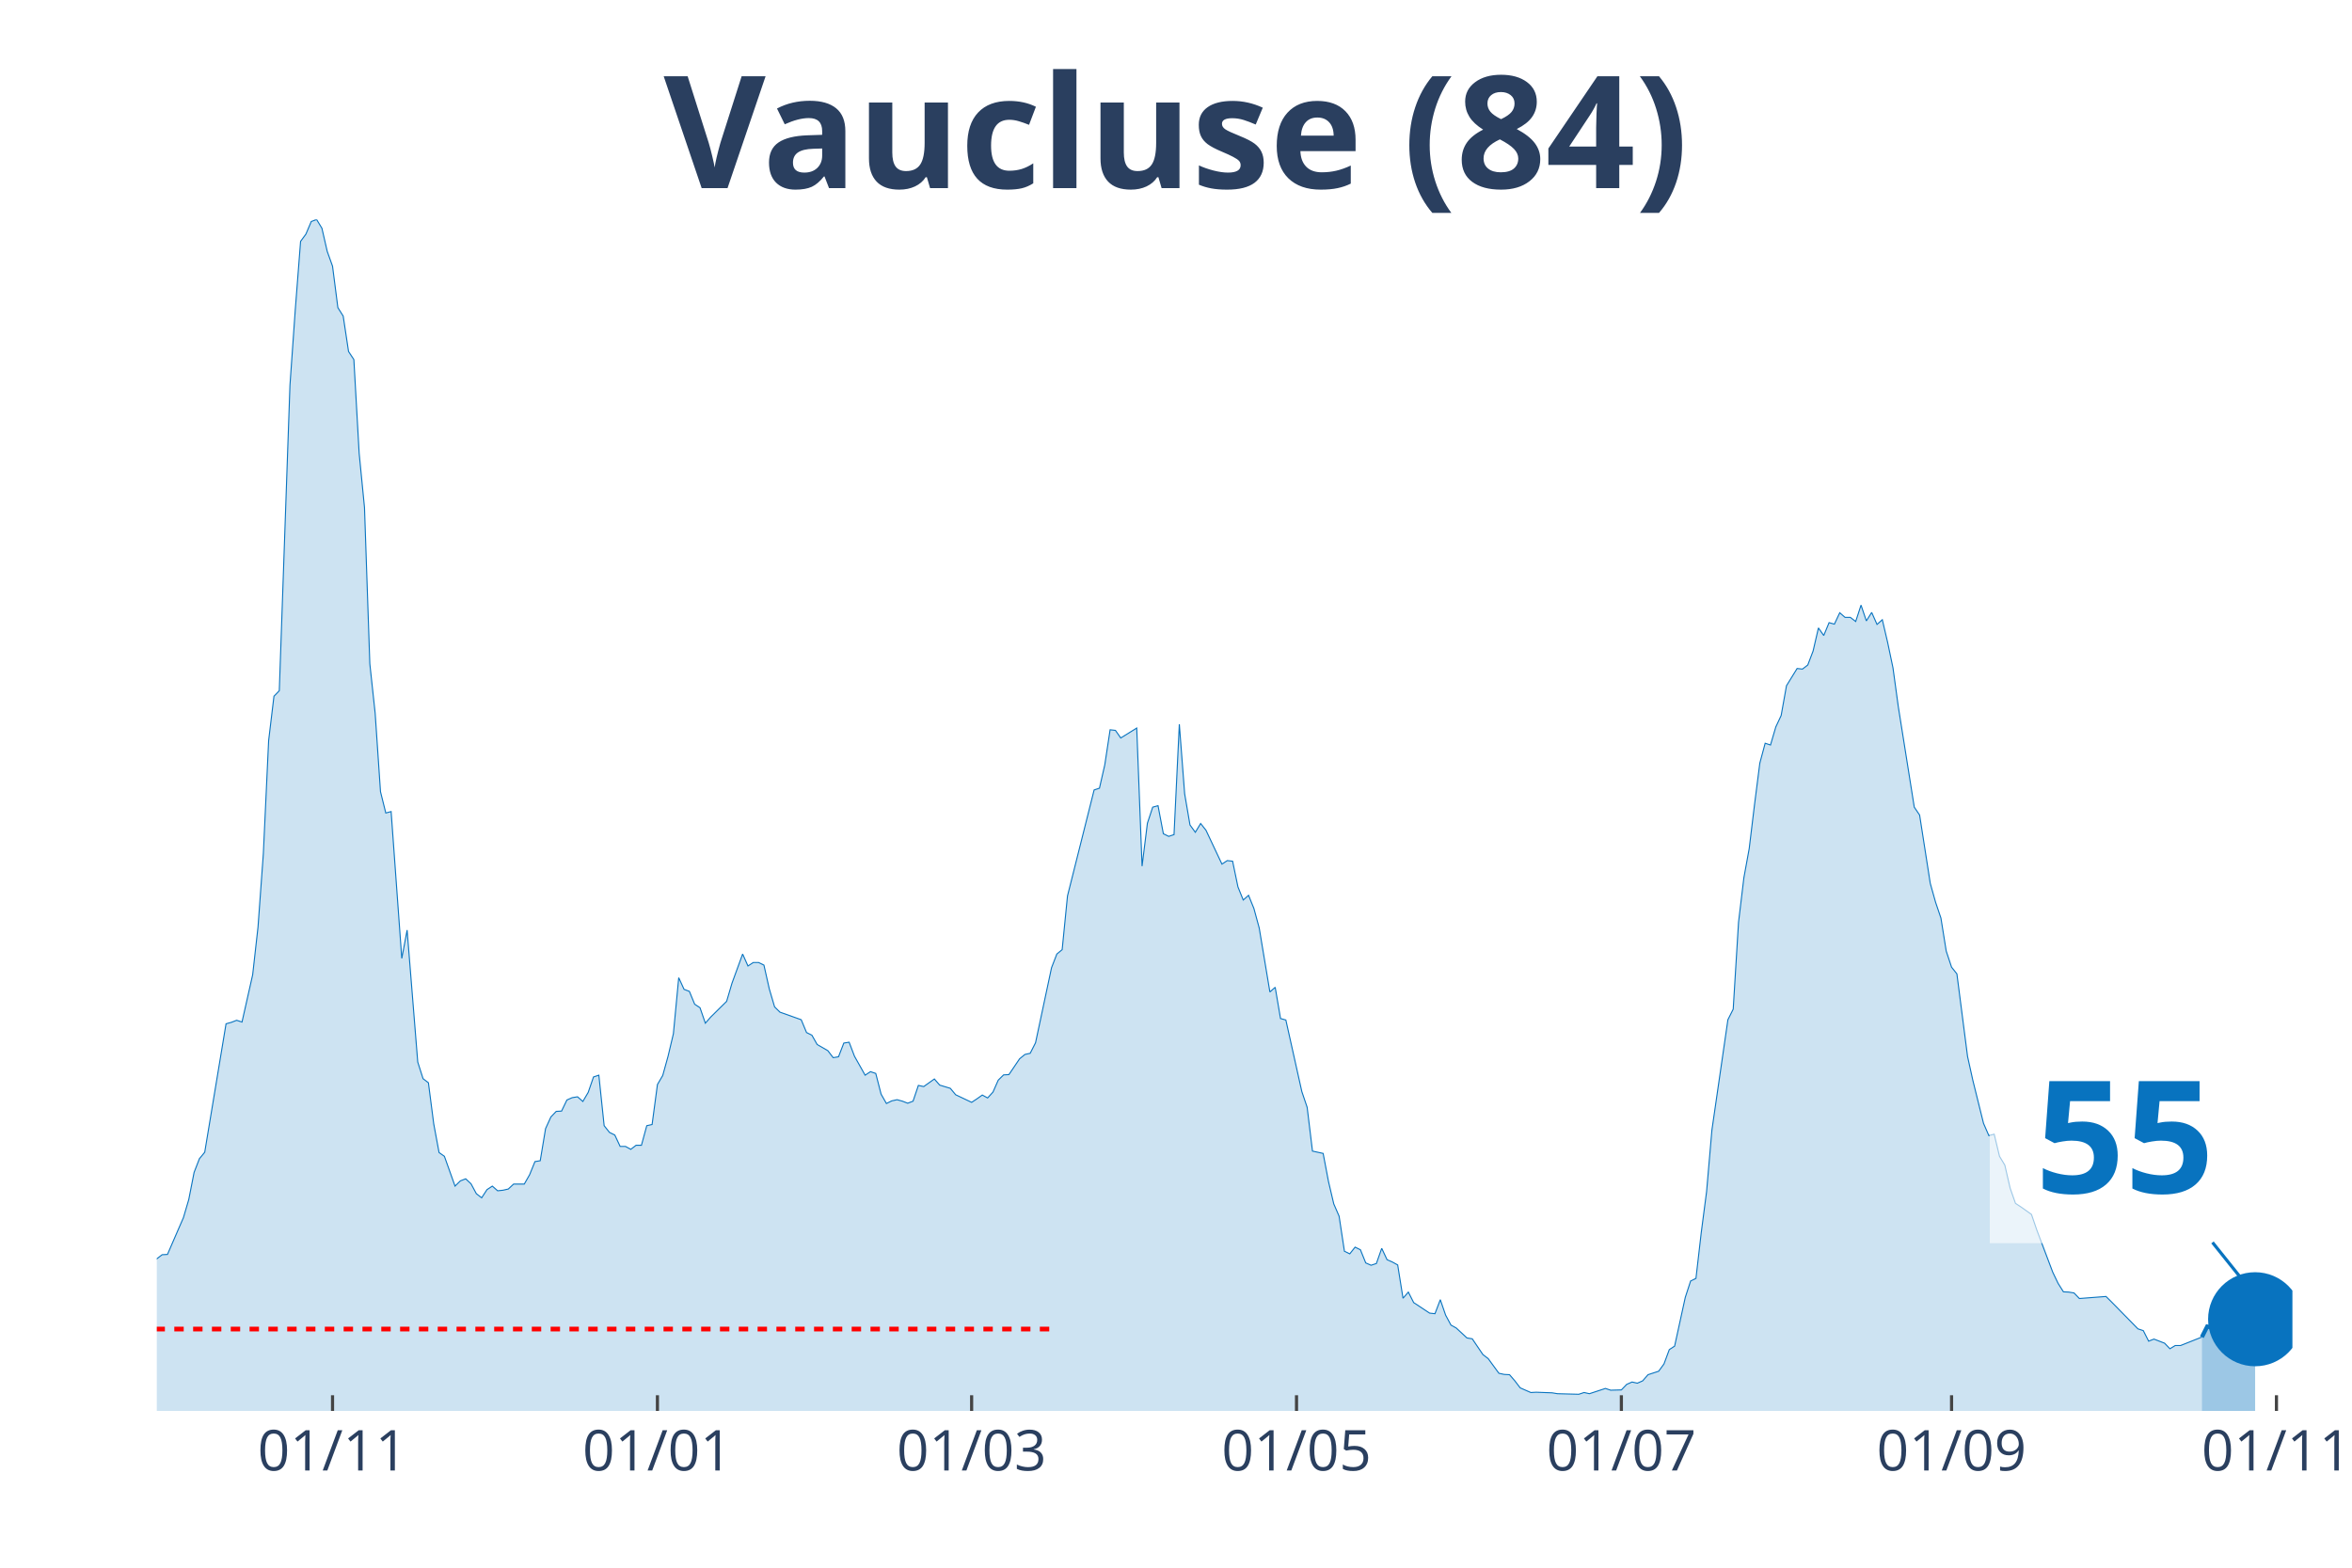
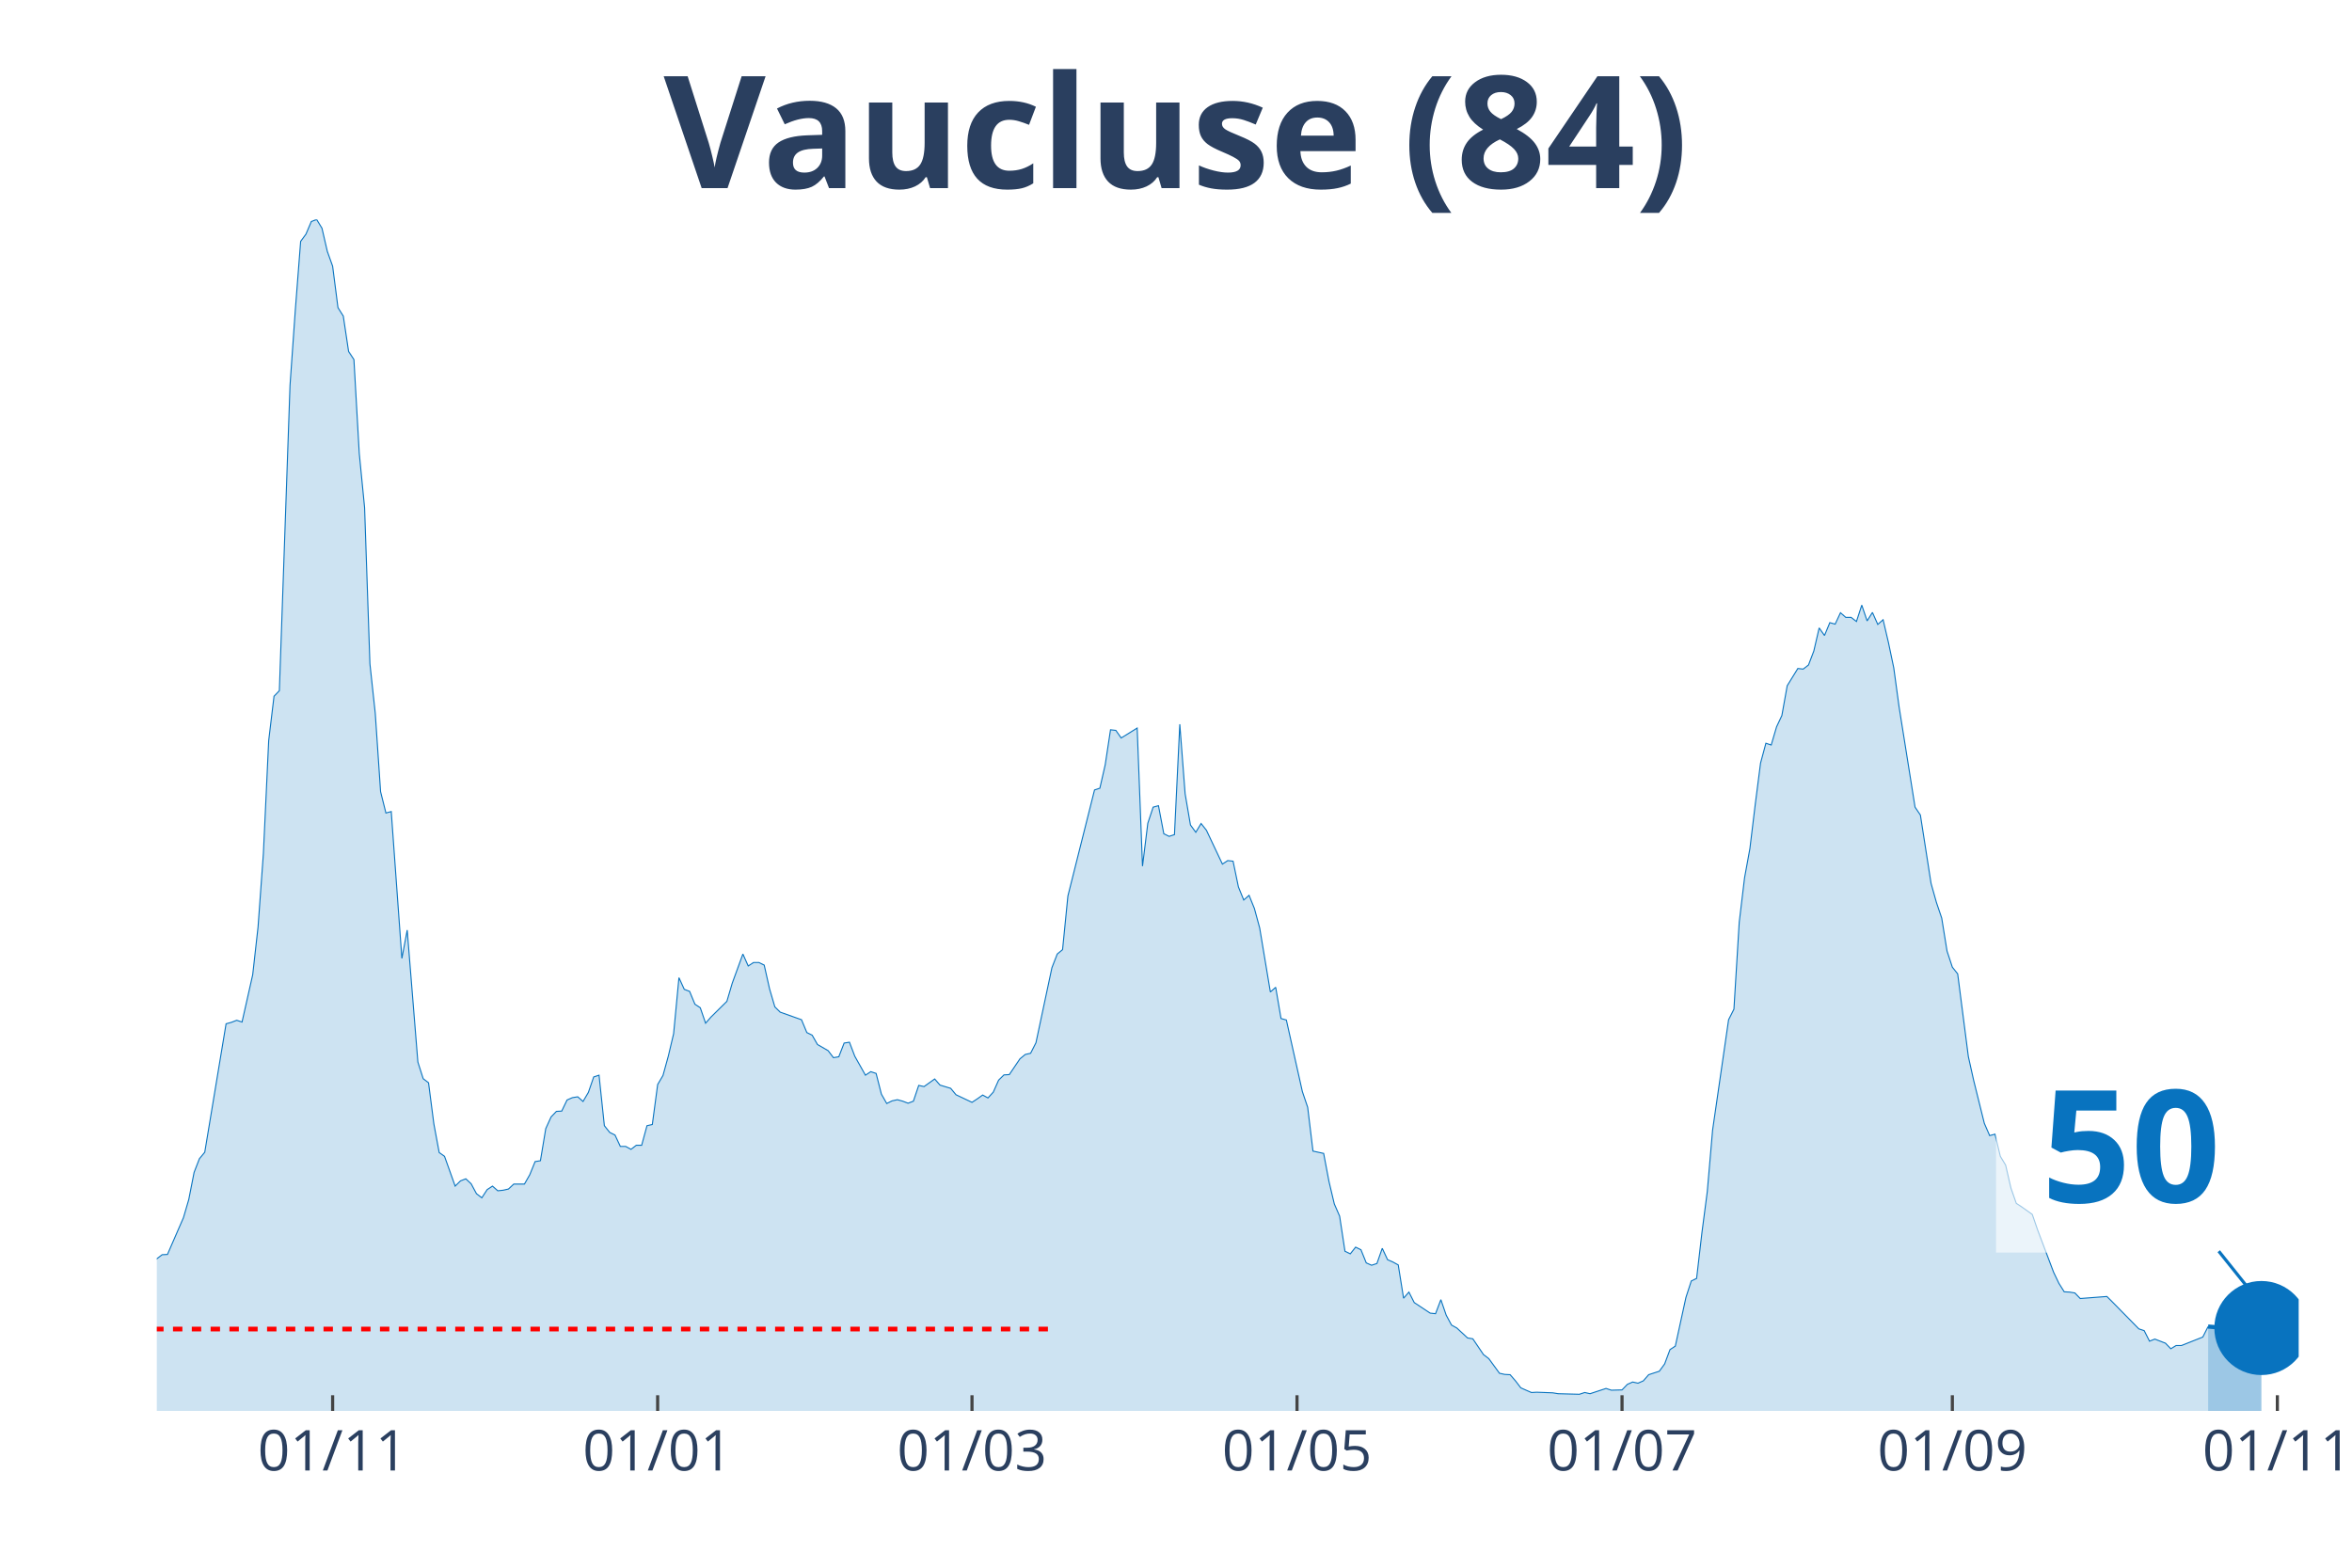
<svg xmlns="http://www.w3.org/2000/svg" class="main-svg" width="1125" height="750" style="" viewBox="0 0 750 500">
  <rect x="0" y="0" width="750" height="500" style="fill: rgb(0, 0, 0); fill-opacity: 0;" />
-   <defs id="defs-6f93eb">
+   <defs id="defs-e128ce">
    <g class="clips">
-       <clipPath id="clip6f93ebxyplot" class="plotclip">
-         <rect width="681" height="380" />
+       <clipPath id="clipe128cexyplot" class="plotclip">
+         <rect width="683" height="380" />
      </clipPath>
-       <clipPath class="axesclip" id="clip6f93ebx">
-         <rect x="50" y="0" width="681" height="500" />
+       <clipPath class="axesclip" id="clipe128cex">
+         <rect x="50" y="0" width="683" height="500" />
      </clipPath>
-       <clipPath class="axesclip" id="clip6f93eby">
+       <clipPath class="axesclip" id="clipe128cey">
        <rect x="0" y="70" width="750" height="380" />
      </clipPath>
-       <clipPath class="axesclip" id="clip6f93ebxy">
-         <rect x="50" y="70" width="681" height="380" />
+       <clipPath class="axesclip" id="clipe128cexy">
+         <rect x="50" y="70" width="683" height="380" />
      </clipPath>
    </g>
    <g class="gradients" />
  </defs>
  <g class="bglayer">
-     <rect class="bg" x="50" y="70" width="681" height="380" style="fill: rgb(0, 0, 0); fill-opacity: 0; stroke-width: 0;" />
+     <rect class="bg" x="50" y="70" width="683" height="380" style="fill: rgb(0, 0, 0); fill-opacity: 0; stroke-width: 0;" />
  </g>
  <g class="layer-below">
    <g class="imagelayer" />
    <g class="shapelayer" />
  </g>
  <g class="cartesianlayer">
    <g class="subplot xy">
      <g class="layer-subplot">
        <g class="shapelayer" />
        <g class="imagelayer" />
      </g>
      <g class="gridlayer">
        <g class="x">
-           <path class="xgrid crisp" transform="translate(106.04,0)" d="M0,70v380" style="stroke: rgb(255, 255, 255); stroke-opacity: 1; stroke-width: 1px;" />
-           <path class="xgrid crisp" transform="translate(209.64,0)" d="M0,70v380" style="stroke: rgb(255, 255, 255); stroke-opacity: 1; stroke-width: 1px;" />
-           <path class="xgrid crisp" transform="translate(309.83,0)" d="M0,70v380" style="stroke: rgb(255, 255, 255); stroke-opacity: 1; stroke-width: 1px;" />
-           <path class="xgrid crisp" transform="translate(413.43,0)" d="M0,70v380" style="stroke: rgb(255, 255, 255); stroke-opacity: 1; stroke-width: 1px;" />
-           <path class="xgrid crisp" transform="translate(517.02,0)" d="M0,70v380" style="stroke: rgb(255, 255, 255); stroke-opacity: 1; stroke-width: 1px;" />
-           <path class="xgrid crisp" transform="translate(622.31,0)" d="M0,70v380" style="stroke: rgb(255, 255, 255); stroke-opacity: 1; stroke-width: 1px;" />
-           <path class="xgrid crisp" transform="translate(725.91,0)" d="M0,70v380" style="stroke: rgb(255, 255, 255); stroke-opacity: 1; stroke-width: 1px;" />
+           <path class="xgrid crisp" transform="translate(106.07,0)" d="M0,70v380" style="stroke: rgb(255, 255, 255); stroke-opacity: 1; stroke-width: 1px;" />
+           <path class="xgrid crisp" transform="translate(209.71,0)" d="M0,70v380" style="stroke: rgb(255, 255, 255); stroke-opacity: 1; stroke-width: 1px;" />
+           <path class="xgrid crisp" transform="translate(309.95,0)" d="M0,70v380" style="stroke: rgb(255, 255, 255); stroke-opacity: 1; stroke-width: 1px;" />
+           <path class="xgrid crisp" transform="translate(413.59,0)" d="M0,70v380" style="stroke: rgb(255, 255, 255); stroke-opacity: 1; stroke-width: 1px;" />
+           <path class="xgrid crisp" transform="translate(517.23,0)" d="M0,70v380" style="stroke: rgb(255, 255, 255); stroke-opacity: 1; stroke-width: 1px;" />
+           <path class="xgrid crisp" transform="translate(622.56,0)" d="M0,70v380" style="stroke: rgb(255, 255, 255); stroke-opacity: 1; stroke-width: 1px;" />
+           <path class="xgrid crisp" transform="translate(726.2,0)" d="M0,70v380" style="stroke: rgb(255, 255, 255); stroke-opacity: 1; stroke-width: 1px;" />
        </g>
        <g class="y" />
      </g>
      <g class="zerolinelayer" />
      <path class="xlines-below" />
      <path class="ylines-below" />
      <g class="overlines-below" />
      <g class="xaxislayer-below" />
      <g class="yaxislayer-below" />
      <g class="overaxes-below" />
-       <g class="plot" transform="translate(50, 70)" clip-path="url('#clip6f93ebxyplot')">
+       <g class="plot" transform="translate(50, 70)" clip-path="url('#clipe128cexyplot')">
        <g class="scatterlayer mlayer">
-           <g class="trace scatter trace4fd5b9" style="stroke-miterlimit: 2;">
+           <g class="trace scatter trace8b73ba" style="stroke-miterlimit: 2;">
            <g class="fills">
              <g>
-                 <path class="js-fill" d="M652.13,380L-230.96,380L-230.96,378.7L-208.89,379.26L-207.19,379.16L-197,377.67L-195.3,377.86L-190.2,378.23L-188.51,378.14L-144.35,377.11L-142.65,377.11L-132.46,377.95L-130.77,378.23L-96.8,372.36L-95.1,371.43L-88.31,370.6L-86.61,369.76L-83.21,367.71L-81.52,367.71L-79.82,367.62L-78.12,365.66L-69.63,356.91L-67.93,356.91L-57.74,348.06L-56.04,347.88L-52.65,340.52L-50.95,337.45L-45.85,328.97L-44.15,328.88L-42.46,328.23L-40.76,330.37L-39.06,330.65L-37.36,334.19L-35.66,337.45L-33.97,337.63L-32.27,337.35L-30.57,340.61L-28.87,339.03L-27.17,339.31L-23.78,336.7L-22.08,336.89L-18.68,337.63L-16.98,336.33L-13.59,339.96L-11.89,339.5L-8.49,339.5L-6.79,337.17L-5.09,336.89L-3.4,335.68L-1.7,334.19L0,331.49L1.7,330.18L3.4,330.09L6.79,322.27L8.49,318.36L10.19,312.59L11.89,303.93L13.59,299.55L15.28,297.5L22.08,256.53L23.78,256.06L25.47,255.41L27.17,255.97L30.57,240.89L32.27,225.71L33.97,202.34L35.66,166.21L37.36,152.06L39.06,150.29L42.46,52.89L44.15,28.87L45.85,6.98L47.55,4.66L49.25,0.65L50.95,0L52.65,2.79L54.34,10.15L56.04,14.9L57.74,28.12L59.44,30.82L61.14,42.09L62.84,44.69L64.53,74.58L66.23,91.9L67.93,141.72L69.63,157.46L71.33,182.5L73.02,189.3L74.72,188.84L78.12,235.67L79.82,226.64L83.21,268.73L84.91,274.04L86.61,275.34L88.31,288.47L90.01,297.59L91.71,298.8L95.1,308.3L96.8,306.63L98.5,305.97L100.2,307.56L101.9,310.72L103.59,312.03L105.29,309.42L106.99,308.3L108.69,309.79L110.39,309.61L112.08,309.23L113.78,307.65L117.18,307.65L118.88,304.67L120.58,300.48L122.27,300.2L123.97,289.96L125.67,286.23L127.37,284.46L129.07,284.37L130.77,280.83L132.46,280.09L134.16,279.81L135.86,281.3L137.56,278.41L139.26,273.48L140.96,272.92L142.65,289.03L144.35,291.17L146.05,292.01L147.75,295.64L149.45,295.64L151.14,296.57L152.84,295.27L154.54,295.27L156.24,289.03L157.94,288.65L159.64,275.9L161.33,273.01L163.03,266.87L164.73,259.7L166.43,241.82L168.13,245.54L169.83,246.19L171.52,250.29L173.22,251.41L174.92,256.34L176.62,254.39L181.71,249.36L183.41,243.59L186.81,234.28L188.51,238.09L190.2,236.98L191.9,236.98L193.6,237.81L195.3,245.36L197,251.13L198.7,252.81L205.49,255.23L207.19,259.32L208.89,260.16L210.58,263.14L213.98,265.1L215.68,267.33L217.38,267.05L219.07,262.68L220.77,262.4L222.47,266.87L225.87,272.92L227.57,271.8L229.26,272.36L230.96,278.97L232.66,281.95L234.36,281.11L236.06,280.74L237.76,281.21L239.45,281.86L241.15,281.21L242.85,276.18L244.55,276.55L247.95,274.13L249.64,276.08L253.04,277.11L254.74,279.16L259.83,281.58L261.53,280.46L263.23,279.25L264.93,280.18L266.63,278.32L268.32,274.5L270.02,272.83L271.72,272.73L275.12,267.7L276.82,266.31L278.51,265.93L280.21,262.58L285.31,238.65L287,234.28L288.7,232.88L290.4,215.75L298.89,181.95L300.59,181.39L302.29,173.94L303.99,162.76L305.69,162.95L307.38,165.37L312.48,162.21L314.18,206.25L315.88,192.56L317.57,187.44L319.27,186.97L320.97,195.91L322.67,196.75L324.37,196.19L326.06,160.99L327.76,183.16L329.46,193.12L331.16,195.45L332.86,192.65L334.56,194.8L339.65,205.6L341.35,204.48L343.05,204.67L344.75,212.86L346.44,217.05L348.14,215.56L349.84,219.75L351.54,225.99L354.94,246.38L356.63,244.89L358.33,254.85L360.03,255.32L365.12,278.13L366.82,283.16L368.52,297.13L370.22,297.5L371.92,297.87L373.62,306.81L375.31,313.98L377.01,317.89L378.71,329.07L380.41,329.9L382.11,327.76L383.81,328.6L385.5,332.79L387.2,333.54L388.9,332.98L390.6,328.14L392.3,331.77L394,332.51L395.69,333.44L397.39,344.06L399.09,342.1L400.79,345.45L405.88,348.81L407.58,348.99L409.28,344.52L410.98,349.46L412.68,352.62L414.37,353.56L417.77,356.72L419.47,357L422.87,362.03L424.56,363.33L427.96,367.99L429.66,368.36L431.36,368.45L433.05,370.41L434.75,372.64L436.45,373.39L438.15,374.13L439.85,374.04L444.94,374.23L446.64,374.51L453.43,374.69L455.13,374.13L456.83,374.51L458.53,373.95L461.93,372.83L463.62,373.39L467.02,373.3L468.72,371.53L470.42,370.78L472.11,371.15L473.81,370.41L475.51,368.45L478.91,367.34L480.61,365.01L482.3,360.45L484,359.33L487.4,343.78L489.1,338.56L490.8,337.73L492.49,323.11L494.19,310.07L495.89,290.42L500.99,255.23L502.68,251.87L504.38,224.13L506.08,209.97L507.78,200.66L509.48,186.6L511.17,173.38L512.87,167.05L514.57,167.61L516.27,161.83L517.97,158.2L519.67,148.7L523.06,143.21L524.76,143.4L526.46,142.09L528.16,137.62L529.86,130.27L531.55,132.69L533.25,128.59L534.95,129.06L536.65,125.43L538.35,126.91L540.04,126.91L541.74,128.22L543.44,123L545.14,128.03L546.84,125.33L548.54,129.15L550.23,127.66L551.93,134.92L553.63,143.02L555.33,155.41L560.42,187.44L562.12,189.95L565.52,211.74L567.22,217.79L568.92,222.82L570.61,233.34L572.31,238.47L574.01,240.61L577.41,266.96L579.1,274.59L582.5,288.28L584.2,292.19L585.9,291.73L587.6,298.8L589.29,301.6L590.99,308.95L592.69,313.8L594.39,314.91L597.79,317.33L599.48,322.27L604.58,335.77L606.28,339.31L607.98,342.01L609.67,342.1L611.37,342.38L613.07,344.15L621.56,343.5L623.26,345.18L631.75,353.83L633.45,354.39L635.15,357.75L636.85,357.09L640.24,358.4L641.94,360.17L643.64,359.14L645.34,359.14L652.13,356.44" style="fill: rgb(8, 115, 191); fill-opacity: 0.2; stroke-width: 0;" />
+                 <path class="js-fill" d="M654.12,380L-231.06,380L-231.06,378.7L-208.98,379.26L-207.28,379.16L-197.08,377.67L-195.39,377.86L-190.29,378.23L-188.59,378.14L-144.42,377.11L-142.72,377.11L-132.52,377.95L-130.82,378.23L-96.84,372.36L-95.14,371.43L-88.35,370.6L-86.65,369.76L-83.25,367.71L-81.55,367.71L-79.85,367.62L-78.15,365.66L-69.66,356.91L-67.96,356.91L-57.77,348.06L-56.07,347.88L-52.67,340.52L-50.97,337.45L-45.87,328.97L-44.17,328.88L-42.48,328.23L-40.78,330.37L-39.08,330.65L-37.38,334.19L-35.68,337.45L-33.98,337.63L-32.28,337.35L-30.58,340.61L-28.88,339.03L-27.18,339.31L-23.79,336.7L-22.09,336.89L-18.69,337.63L-16.99,336.33L-13.59,339.96L-11.89,339.5L-8.5,339.5L-6.8,337.17L-5.1,336.89L-3.4,335.68L-1.7,334.19L0,331.49L1.7,330.18L3.4,330.09L6.8,322.27L8.5,318.36L10.19,312.59L11.89,303.93L13.59,299.55L15.29,297.5L22.09,256.53L23.79,256.06L25.49,255.41L27.18,255.97L30.58,240.89L32.28,225.71L33.98,202.34L35.68,166.21L37.38,152.06L39.08,150.29L42.48,52.89L44.17,28.87L45.87,6.98L47.57,4.66L49.27,0.65L50.97,0L52.67,2.79L54.37,10.15L56.07,14.9L57.77,28.12L59.47,30.82L61.16,42.09L62.86,44.69L64.56,74.58L66.26,91.9L67.96,141.72L69.66,157.46L71.36,182.5L73.06,189.3L74.76,188.84L78.15,235.67L79.85,226.64L83.25,268.73L84.95,274.04L86.65,275.34L88.35,288.47L90.05,297.59L91.75,298.8L95.14,308.3L96.84,306.63L98.54,305.97L100.24,307.56L101.94,310.72L103.64,312.03L105.34,309.42L107.04,308.3L108.74,309.79L110.44,309.61L112.13,309.23L113.83,307.65L117.23,307.65L118.93,304.67L120.63,300.48L122.33,300.2L124.03,289.96L125.73,286.23L127.43,284.46L129.12,284.37L130.82,280.83L132.52,280.09L134.22,279.81L135.92,281.3L137.62,278.41L139.32,273.48L141.02,272.92L142.72,289.03L144.42,291.17L146.11,292.01L147.81,295.64L149.51,295.64L151.21,296.57L152.91,295.27L154.61,295.27L156.31,289.03L158.01,288.65L159.71,275.9L161.41,273.01L163.1,266.87L164.8,259.7L166.5,241.82L168.2,245.54L169.9,246.19L171.6,250.29L173.3,251.41L175,256.34L176.7,254.39L181.79,249.36L183.49,243.59L186.89,234.28L188.59,238.09L190.29,236.98L191.99,236.98L193.69,237.81L195.39,245.36L197.08,251.13L198.78,252.81L205.58,255.23L207.28,259.32L208.98,260.16L210.68,263.14L214.07,265.1L215.77,267.33L217.47,267.05L219.17,262.68L220.87,262.4L222.57,266.87L225.97,272.92L227.67,271.8L229.37,272.36L231.06,278.97L232.76,281.95L234.46,281.11L236.16,280.74L237.86,281.21L239.56,281.86L241.26,281.21L242.96,276.18L244.66,276.55L248.05,274.13L249.75,276.08L253.15,277.11L254.85,279.16L259.95,281.58L261.65,280.46L263.35,279.25L265.04,280.18L266.74,278.32L268.44,274.5L270.14,272.83L271.84,272.73L275.24,267.7L276.94,266.31L278.64,265.93L280.34,262.58L285.43,238.65L287.13,234.28L288.83,232.88L290.53,215.75L299.02,181.95L300.72,181.39L302.42,173.94L304.12,162.76L305.82,162.95L307.52,165.37L312.62,162.21L314.32,206.25L316.01,192.56L317.71,187.44L319.41,186.97L321.11,195.91L322.81,196.75L324.51,196.19L326.21,160.99L327.91,183.16L329.61,193.12L331.31,195.45L333,192.65L334.7,194.8L339.8,205.6L341.5,204.48L343.2,204.67L344.9,212.86L346.6,217.05L348.3,215.56L350,219.75L351.69,225.99L355.09,246.38L356.79,244.89L358.49,254.85L360.19,255.32L365.29,278.13L366.99,283.16L368.68,297.13L370.38,297.5L372.08,297.87L373.78,306.81L375.48,313.98L377.18,317.89L378.88,329.07L380.58,329.9L382.28,327.76L383.98,328.6L385.67,332.79L387.37,333.54L389.07,332.98L390.77,328.14L392.47,331.77L394.17,332.51L395.87,333.44L397.57,344.06L399.27,342.1L400.97,345.45L406.06,348.81L407.76,348.99L409.46,344.52L411.16,349.46L412.86,352.62L414.56,353.56L417.96,356.72L419.65,357L423.05,362.03L424.75,363.33L428.15,367.99L429.85,368.36L431.55,368.45L433.25,370.41L434.95,372.64L436.64,373.39L438.34,374.13L440.04,374.04L445.14,374.23L446.84,374.51L453.63,374.69L455.33,374.13L457.03,374.51L458.73,373.95L462.13,372.83L463.83,373.39L467.23,373.3L468.93,371.53L470.62,370.78L472.32,371.15L474.02,370.41L475.72,368.45L479.12,367.34L480.82,365.01L482.52,360.45L484.22,359.33L487.61,343.78L489.31,338.56L491.01,337.73L492.71,323.11L494.41,310.07L496.11,290.42L501.21,255.23L502.91,251.87L504.6,224.13L506.3,209.97L508,200.66L509.7,186.6L511.4,173.38L513.1,167.05L514.8,167.61L516.5,161.83L518.2,158.2L519.9,148.7L523.29,143.21L524.99,143.4L526.69,142.09L528.39,137.62L530.09,130.27L531.79,132.69L533.49,128.59L535.19,129.06L536.89,125.43L538.58,126.91L540.28,126.91L541.98,128.22L543.68,123L545.38,128.03L547.08,125.33L548.78,129.15L550.48,127.66L552.18,134.92L553.88,143.02L555.57,155.41L560.67,187.44L562.37,189.95L565.77,211.74L567.47,217.79L569.17,222.82L570.87,233.34L572.56,238.47L574.26,240.61L577.66,266.96L579.36,274.59L582.76,288.28L584.46,292.19L586.16,291.73L587.86,298.8L589.55,301.6L591.25,308.95L592.95,313.8L594.65,314.91L598.05,317.33L599.75,322.27L604.85,335.77L606.54,339.31L608.24,342.01L609.94,342.1L611.64,342.38L613.34,344.15L621.84,343.5L623.53,345.18L632.03,353.83L633.73,354.39L635.43,357.75L637.13,357.09L640.52,358.4L642.22,360.17L643.92,359.14L645.62,359.14L652.42,356.44L654.12,353.09" style="fill: rgb(8, 115, 191); fill-opacity: 0.2; stroke-width: 0;" />
              </g>
            </g>
            <g class="errorbars" />
            <g class="lines">
-               <path class="js-line" d="M-230.96,378.7L-208.89,379.26L-207.19,379.16L-197,377.67L-195.3,377.86L-190.2,378.23L-188.51,378.14L-144.35,377.11L-142.65,377.11L-132.46,377.95L-130.77,378.23L-96.8,372.36L-95.1,371.43L-88.31,370.6L-86.61,369.76L-83.21,367.71L-81.52,367.71L-79.82,367.62L-78.12,365.66L-69.63,356.91L-67.93,356.91L-57.74,348.06L-56.04,347.88L-52.65,340.52L-50.95,337.45L-45.85,328.97L-44.15,328.88L-42.46,328.23L-40.76,330.37L-39.06,330.65L-37.36,334.19L-35.66,337.45L-33.97,337.63L-32.27,337.35L-30.57,340.61L-28.87,339.03L-27.17,339.31L-23.78,336.7L-22.08,336.89L-18.68,337.63L-16.98,336.33L-13.59,339.96L-11.89,339.5L-8.49,339.5L-6.79,337.17L-5.09,336.89L-3.4,335.68L-1.7,334.19L0,331.49L1.7,330.18L3.4,330.09L6.79,322.27L8.49,318.36L10.19,312.59L11.89,303.93L13.59,299.55L15.28,297.5L22.08,256.53L23.78,256.06L25.47,255.41L27.17,255.97L30.57,240.89L32.27,225.71L33.97,202.34L35.66,166.21L37.36,152.06L39.06,150.29L42.46,52.89L44.15,28.87L45.85,6.98L47.55,4.66L49.25,0.65L50.95,0L52.65,2.79L54.34,10.15L56.04,14.9L57.74,28.12L59.44,30.82L61.14,42.09L62.84,44.69L64.53,74.58L66.23,91.9L67.93,141.72L69.63,157.46L71.33,182.5L73.02,189.3L74.72,188.84L78.12,235.67L79.82,226.64L83.21,268.73L84.91,274.04L86.61,275.34L88.31,288.47L90.01,297.59L91.71,298.8L95.1,308.3L96.8,306.63L98.5,305.97L100.2,307.56L101.9,310.72L103.59,312.03L105.29,309.42L106.99,308.3L108.69,309.79L110.39,309.61L112.08,309.23L113.78,307.65L117.18,307.65L118.88,304.67L120.58,300.48L122.27,300.2L123.97,289.96L125.67,286.23L127.37,284.46L129.07,284.37L130.77,280.83L132.46,280.09L134.16,279.81L135.86,281.3L137.56,278.41L139.26,273.48L140.96,272.92L142.65,289.03L144.35,291.17L146.05,292.01L147.75,295.64L149.45,295.64L151.14,296.57L152.84,295.27L154.54,295.27L156.24,289.03L157.94,288.65L159.64,275.9L161.33,273.01L163.03,266.87L164.73,259.7L166.43,241.82L168.13,245.54L169.83,246.19L171.52,250.29L173.22,251.41L174.92,256.34L176.62,254.39L181.71,249.36L183.41,243.59L186.81,234.28L188.51,238.09L190.2,236.98L191.9,236.98L193.6,237.81L195.3,245.36L197,251.13L198.7,252.81L205.49,255.23L207.19,259.32L208.89,260.16L210.58,263.14L213.98,265.1L215.68,267.33L217.38,267.05L219.07,262.68L220.77,262.4L222.47,266.87L225.87,272.92L227.57,271.8L229.26,272.36L230.96,278.97L232.66,281.95L234.36,281.11L236.06,280.74L237.76,281.21L239.45,281.86L241.15,281.21L242.85,276.18L244.55,276.55L247.95,274.13L249.64,276.08L253.04,277.11L254.74,279.16L259.83,281.58L261.53,280.46L263.23,279.25L264.93,280.18L266.63,278.32L268.32,274.5L270.02,272.83L271.72,272.73L275.12,267.7L276.82,266.31L278.51,265.93L280.21,262.58L285.31,238.65L287,234.28L288.7,232.88L290.4,215.75L298.89,181.95L300.59,181.39L302.29,173.94L303.99,162.76L305.69,162.95L307.38,165.37L312.48,162.21L314.18,206.25L315.88,192.56L317.57,187.44L319.27,186.97L320.97,195.91L322.67,196.75L324.37,196.19L326.06,160.99L327.76,183.16L329.46,193.12L331.16,195.45L332.86,192.65L334.56,194.8L339.65,205.6L341.35,204.48L343.05,204.67L344.75,212.86L346.44,217.05L348.14,215.56L349.84,219.75L351.54,225.99L354.94,246.38L356.63,244.89L358.33,254.85L360.03,255.32L365.12,278.13L366.82,283.16L368.52,297.13L370.22,297.5L371.92,297.87L373.62,306.81L375.31,313.98L377.01,317.89L378.71,329.07L380.41,329.9L382.11,327.76L383.81,328.6L385.5,332.79L387.2,333.54L388.9,332.98L390.6,328.14L392.3,331.77L394,332.51L395.69,333.44L397.39,344.06L399.09,342.1L400.79,345.45L405.88,348.81L407.58,348.99L409.28,344.52L410.98,349.46L412.68,352.62L414.37,353.56L417.77,356.72L419.47,357L422.87,362.03L424.56,363.33L427.96,367.99L429.66,368.36L431.36,368.45L433.05,370.41L434.75,372.64L436.45,373.39L438.15,374.13L439.85,374.04L444.94,374.23L446.64,374.51L453.43,374.69L455.13,374.13L456.83,374.51L458.53,373.95L461.93,372.83L463.62,373.39L467.02,373.3L468.72,371.53L470.42,370.78L472.11,371.15L473.81,370.41L475.51,368.45L478.91,367.34L480.61,365.01L482.3,360.45L484,359.33L487.4,343.78L489.1,338.56L490.8,337.73L492.49,323.11L494.19,310.07L495.89,290.42L500.99,255.23L502.68,251.87L504.38,224.13L506.08,209.97L507.78,200.66L509.48,186.6L511.17,173.38L512.87,167.05L514.57,167.61L516.27,161.83L517.97,158.2L519.67,148.7L523.06,143.21L524.76,143.4L526.46,142.09L528.16,137.62L529.86,130.27L531.55,132.69L533.25,128.59L534.95,129.06L536.65,125.43L538.35,126.91L540.04,126.91L541.74,128.22L543.44,123L545.14,128.03L546.84,125.33L548.54,129.15L550.23,127.66L551.93,134.92L553.63,143.02L555.33,155.41L560.42,187.44L562.12,189.95L565.52,211.74L567.22,217.79L568.92,222.82L570.61,233.34L572.31,238.47L574.01,240.61L577.41,266.96L579.1,274.59L582.5,288.28L584.2,292.19L585.9,291.73L587.6,298.8L589.29,301.6L590.99,308.95L592.69,313.8L594.39,314.91L597.79,317.33L599.48,322.27L604.58,335.77L606.28,339.31L607.98,342.01L609.67,342.1L611.37,342.38L613.07,344.15L621.56,343.5L623.26,345.18L631.75,353.83L633.45,354.39L635.15,357.75L636.85,357.09L640.24,358.4L641.94,360.17L643.64,359.14L645.34,359.14L652.13,356.44" style="vector-effect: non-scaling-stroke; fill: none; stroke: rgb(8, 115, 191); stroke-opacity: 1; stroke-width: 0.5px; opacity: 1;" />
+               <path class="js-line" d="M-231.06,378.7L-208.98,379.26L-207.28,379.16L-197.08,377.67L-195.39,377.86L-190.29,378.23L-188.59,378.14L-144.42,377.11L-142.72,377.11L-132.52,377.95L-130.82,378.23L-96.84,372.36L-95.14,371.43L-88.35,370.6L-86.65,369.76L-83.25,367.71L-81.55,367.71L-79.85,367.62L-78.15,365.66L-69.66,356.91L-67.96,356.91L-57.77,348.06L-56.07,347.88L-52.67,340.52L-50.97,337.45L-45.87,328.97L-44.17,328.88L-42.48,328.23L-40.78,330.37L-39.08,330.65L-37.38,334.19L-35.68,337.45L-33.98,337.63L-32.28,337.35L-30.58,340.61L-28.88,339.03L-27.18,339.31L-23.79,336.7L-22.09,336.89L-18.69,337.63L-16.99,336.33L-13.59,339.96L-11.89,339.5L-8.5,339.5L-6.8,337.17L-5.1,336.89L-3.4,335.68L-1.7,334.19L0,331.49L1.7,330.18L3.4,330.09L6.8,322.27L8.5,318.36L10.19,312.59L11.89,303.93L13.59,299.55L15.29,297.5L22.09,256.53L23.79,256.06L25.49,255.41L27.18,255.97L30.58,240.89L32.28,225.71L33.98,202.34L35.68,166.21L37.38,152.06L39.08,150.29L42.48,52.89L44.17,28.87L45.87,6.98L47.57,4.66L49.27,0.65L50.97,0L52.67,2.79L54.37,10.15L56.07,14.9L57.77,28.12L59.47,30.82L61.16,42.09L62.86,44.69L64.56,74.58L66.26,91.9L67.96,141.72L69.66,157.46L71.36,182.5L73.06,189.3L74.76,188.84L78.15,235.67L79.85,226.64L83.25,268.73L84.95,274.04L86.65,275.34L88.35,288.47L90.05,297.59L91.75,298.8L95.14,308.3L96.84,306.63L98.54,305.97L100.24,307.56L101.94,310.72L103.64,312.03L105.34,309.42L107.04,308.3L108.74,309.79L110.44,309.61L112.13,309.23L113.83,307.65L117.23,307.65L118.93,304.67L120.63,300.48L122.33,300.2L124.03,289.96L125.73,286.23L127.43,284.46L129.12,284.37L130.82,280.83L132.52,280.09L134.22,279.81L135.92,281.3L137.62,278.41L139.32,273.48L141.02,272.92L142.72,289.03L144.42,291.17L146.11,292.01L147.81,295.64L149.51,295.64L151.21,296.57L152.91,295.27L154.61,295.27L156.31,289.03L158.01,288.65L159.71,275.9L161.41,273.01L163.1,266.87L164.8,259.7L166.5,241.82L168.2,245.54L169.9,246.19L171.6,250.29L173.3,251.41L175,256.34L176.7,254.39L181.79,249.36L183.49,243.59L186.89,234.28L188.59,238.09L190.29,236.98L191.99,236.98L193.69,237.81L195.39,245.36L197.08,251.13L198.78,252.81L205.58,255.23L207.28,259.32L208.98,260.16L210.68,263.14L214.07,265.1L215.77,267.33L217.47,267.05L219.17,262.68L220.87,262.4L222.57,266.87L225.97,272.92L227.67,271.8L229.37,272.36L231.06,278.97L232.76,281.95L234.46,281.11L236.16,280.74L237.86,281.21L239.56,281.86L241.26,281.21L242.96,276.18L244.66,276.55L248.05,274.13L249.75,276.08L253.15,277.11L254.85,279.16L259.95,281.58L261.65,280.46L263.35,279.25L265.04,280.18L266.74,278.32L268.44,274.5L270.14,272.83L271.84,272.73L275.24,267.7L276.94,266.31L278.64,265.93L280.34,262.58L285.43,238.65L287.13,234.28L288.83,232.88L290.53,215.75L299.02,181.95L300.72,181.39L302.42,173.94L304.12,162.76L305.82,162.95L307.52,165.37L312.62,162.21L314.32,206.25L316.01,192.56L317.71,187.44L319.41,186.97L321.11,195.91L322.81,196.75L324.51,196.19L326.21,160.99L327.91,183.16L329.61,193.12L331.31,195.45L333,192.65L334.7,194.8L339.8,205.6L341.5,204.48L343.2,204.67L344.9,212.86L346.6,217.05L348.3,215.56L350,219.75L351.69,225.99L355.09,246.38L356.79,244.89L358.49,254.85L360.19,255.32L365.29,278.13L366.99,283.16L368.68,297.13L370.38,297.5L372.08,297.87L373.78,306.81L375.48,313.98L377.18,317.89L378.88,329.07L380.58,329.9L382.28,327.76L383.98,328.6L385.67,332.79L387.37,333.54L389.07,332.98L390.77,328.14L392.47,331.77L394.17,332.51L395.87,333.44L397.57,344.06L399.27,342.1L400.97,345.45L406.06,348.81L407.76,348.99L409.46,344.52L411.16,349.46L412.86,352.62L414.56,353.56L417.96,356.72L419.65,357L423.05,362.03L424.75,363.33L428.15,367.99L429.85,368.36L431.55,368.45L433.25,370.41L434.95,372.64L436.64,373.39L438.34,374.13L440.04,374.04L445.14,374.23L446.84,374.51L453.63,374.69L455.33,374.13L457.03,374.51L458.73,373.95L462.13,372.83L463.83,373.39L467.23,373.3L468.93,371.53L470.62,370.78L472.32,371.15L474.02,370.41L475.72,368.45L479.12,367.34L480.82,365.01L482.52,360.45L484.22,359.33L487.61,343.78L489.31,338.56L491.01,337.73L492.71,323.11L494.41,310.07L496.11,290.42L501.21,255.23L502.91,251.87L504.6,224.13L506.3,209.97L508,200.66L509.7,186.6L511.4,173.38L513.1,167.05L514.8,167.61L516.5,161.83L518.2,158.2L519.9,148.7L523.29,143.21L524.99,143.4L526.69,142.09L528.39,137.62L530.09,130.27L531.79,132.69L533.49,128.59L535.19,129.06L536.89,125.43L538.58,126.91L540.28,126.91L541.98,128.22L543.68,123L545.38,128.03L547.08,125.33L548.78,129.15L550.48,127.66L552.18,134.92L553.88,143.02L555.57,155.41L560.67,187.44L562.37,189.95L565.77,211.74L567.47,217.79L569.17,222.82L570.87,233.34L572.56,238.47L574.26,240.61L577.66,266.96L579.36,274.59L582.76,288.28L584.46,292.19L586.16,291.73L587.86,298.8L589.55,301.6L591.25,308.95L592.95,313.8L594.65,314.91L598.05,317.33L599.75,322.27L604.85,335.77L606.54,339.31L608.24,342.01L609.94,342.1L611.64,342.38L613.34,344.15L621.84,343.5L623.53,345.18L632.03,353.83L633.73,354.39L635.43,357.75L637.13,357.09L640.52,358.4L642.22,360.17L643.92,359.14L645.62,359.14L652.42,356.44L654.12,353.09" style="vector-effect: non-scaling-stroke; fill: none; stroke: rgb(8, 115, 191); stroke-opacity: 1; stroke-width: 0.5px; opacity: 1;" />
            </g>
            <g class="points" />
            <g class="text" />
          </g>
-           <g class="trace scatter trace0561d1" style="stroke-miterlimit: 2;">
+           <g class="trace scatter trace691814" style="stroke-miterlimit: 2;">
            <g class="fills">
              <g>
-                 <path class="js-fill" d="M669.11,380L652.13,380L652.13,356.44L653.83,353.09L655.53,353.46L657.22,353.37L658.92,355.05L660.62,355.7L662.32,353.65L669.11,350.76" style="fill: rgb(8, 115, 191); fill-opacity: 0.4; stroke-width: 0;" />
+                 <path class="js-fill" d="M671.11,380L654.12,380L654.12,353.09L657.51,353.37L659.21,355.05L660.91,355.7L662.61,353.65L669.41,350.76L671.11,353.56" style="fill: rgb(8, 115, 191); fill-opacity: 0.4; stroke-width: 0;" />
              </g>
            </g>
            <g class="errorbars" />
            <g class="lines">
-               <path class="js-line" d="M652.13,356.44L653.83,353.09L655.53,353.46L657.22,353.37L658.92,355.05L660.62,355.7L662.32,353.65L669.11,350.76" style="vector-effect: non-scaling-stroke; fill: none; stroke: rgb(8, 115, 191); stroke-opacity: 1; stroke-width: 2px; opacity: 1;" />
+               <path class="js-line" d="M654.12,353.09L657.51,353.37L659.21,355.05L660.91,355.7L662.61,353.65L669.41,350.76L671.11,353.56" style="vector-effect: non-scaling-stroke; fill: none; stroke: rgb(8, 115, 191); stroke-opacity: 1; stroke-width: 2px; opacity: 1;" />
            </g>
            <g class="points" />
            <g class="text" />
          </g>
-           <g class="trace scatter trace222f5b" style="stroke-miterlimit: 2; opacity: 1;">
+           <g class="trace scatter tracea56b0b" style="stroke-miterlimit: 2; opacity: 1;">
            <g class="fills" />
            <g class="errorbars" />
            <g class="lines" />
            <g class="points">
-               <path class="point" transform="translate(669.11,350.76)" d="M15,0A15,15 0 1,1 0,-15A15,15 0 0,1 15,0Z" style="opacity: 1; stroke-width: 0px; fill: rgb(8, 115, 191); fill-opacity: 1;" />
+               <path class="point" transform="translate(671.11,353.56)" d="M15,0A15,15 0 1,1 0,-15A15,15 0 0,1 15,0Z" style="opacity: 1; stroke-width: 0px; fill: rgb(8, 115, 191); fill-opacity: 1;" />
            </g>
            <g class="text" />
          </g>
        </g>
      </g>
      <g class="overplot" />
      <path class="xlines-above crisp" style="fill: none; stroke-width: 1px; stroke: rgb(0, 0, 0); stroke-opacity: 0;" d="" />
      <path class="ylines-above crisp" style="fill: none;" d="M0,0" />
      <g class="overlines-above" />
      <g class="xaxislayer-above">
-         <path class="xtick ticks crisp" d="M0,450v-5" transform="translate(106.04,0)" style="stroke: rgb(68, 68, 68); stroke-opacity: 1; stroke-width: 1px;" />
-         <path class="xtick ticks crisp" d="M0,450v-5" transform="translate(209.64,0)" style="stroke: rgb(68, 68, 68); stroke-opacity: 1; stroke-width: 1px;" />
-         <path class="xtick ticks crisp" d="M0,450v-5" transform="translate(309.83,0)" style="stroke: rgb(68, 68, 68); stroke-opacity: 1; stroke-width: 1px;" />
-         <path class="xtick ticks crisp" d="M0,450v-5" transform="translate(413.43,0)" style="stroke: rgb(68, 68, 68); stroke-opacity: 1; stroke-width: 1px;" />
-         <path class="xtick ticks crisp" d="M0,450v-5" transform="translate(517.02,0)" style="stroke: rgb(68, 68, 68); stroke-opacity: 1; stroke-width: 1px;" />
-         <path class="xtick ticks crisp" d="M0,450v-5" transform="translate(622.31,0)" style="stroke: rgb(68, 68, 68); stroke-opacity: 1; stroke-width: 1px;" />
-         <path class="xtick ticks crisp" d="M0,450v-5" transform="translate(725.91,0)" style="stroke: rgb(68, 68, 68); stroke-opacity: 1; stroke-width: 1px;" />
+         <path class="xtick ticks crisp" d="M0,450v-5" transform="translate(106.07,0)" style="stroke: rgb(68, 68, 68); stroke-opacity: 1; stroke-width: 1px;" />
+         <path class="xtick ticks crisp" d="M0,450v-5" transform="translate(209.71,0)" style="stroke: rgb(68, 68, 68); stroke-opacity: 1; stroke-width: 1px;" />
+         <path class="xtick ticks crisp" d="M0,450v-5" transform="translate(309.95,0)" style="stroke: rgb(68, 68, 68); stroke-opacity: 1; stroke-width: 1px;" />
+         <path class="xtick ticks crisp" d="M0,450v-5" transform="translate(413.59,0)" style="stroke: rgb(68, 68, 68); stroke-opacity: 1; stroke-width: 1px;" />
+         <path class="xtick ticks crisp" d="M0,450v-5" transform="translate(517.23,0)" style="stroke: rgb(68, 68, 68); stroke-opacity: 1; stroke-width: 1px;" />
+         <path class="xtick ticks crisp" d="M0,450v-5" transform="translate(622.56,0)" style="stroke: rgb(68, 68, 68); stroke-opacity: 1; stroke-width: 1px;" />
+         <path class="xtick ticks crisp" d="M0,450v-5" transform="translate(726.2,0)" style="stroke: rgb(68, 68, 68); stroke-opacity: 1; stroke-width: 1px;" />
        <g class="xtick">
-           <text text-anchor="middle" x="0" y="469" transform="translate(106.04,0)" style="font-family: 'Open Sans', verdana, arial, sans-serif; font-size: 18px; fill: rgb(42, 63, 95); fill-opacity: 1; white-space: pre;">01/11</text>
+           <text text-anchor="middle" x="0" y="469" transform="translate(106.07,0)" style="font-family: 'Open Sans', verdana, arial, sans-serif; font-size: 18px; fill: rgb(42, 63, 95); fill-opacity: 1; white-space: pre;">01/11</text>
        </g>
        <g class="xtick">
-           <text text-anchor="middle" x="0" y="469" transform="translate(209.64,0)" style="font-family: 'Open Sans', verdana, arial, sans-serif; font-size: 18px; fill: rgb(42, 63, 95); fill-opacity: 1; white-space: pre;">01/01</text>
+           <text text-anchor="middle" x="0" y="469" transform="translate(209.71,0)" style="font-family: 'Open Sans', verdana, arial, sans-serif; font-size: 18px; fill: rgb(42, 63, 95); fill-opacity: 1; white-space: pre;">01/01</text>
        </g>
        <g class="xtick">
-           <text text-anchor="middle" x="0" y="469" transform="translate(309.83,0)" style="font-family: 'Open Sans', verdana, arial, sans-serif; font-size: 18px; fill: rgb(42, 63, 95); fill-opacity: 1; white-space: pre;">01/03</text>
+           <text text-anchor="middle" x="0" y="469" transform="translate(309.95,0)" style="font-family: 'Open Sans', verdana, arial, sans-serif; font-size: 18px; fill: rgb(42, 63, 95); fill-opacity: 1; white-space: pre;">01/03</text>
        </g>
        <g class="xtick">
-           <text text-anchor="middle" x="0" y="469" transform="translate(413.43,0)" style="font-family: 'Open Sans', verdana, arial, sans-serif; font-size: 18px; fill: rgb(42, 63, 95); fill-opacity: 1; white-space: pre;">01/05</text>
+           <text text-anchor="middle" x="0" y="469" transform="translate(413.59,0)" style="font-family: 'Open Sans', verdana, arial, sans-serif; font-size: 18px; fill: rgb(42, 63, 95); fill-opacity: 1; white-space: pre;">01/05</text>
        </g>
        <g class="xtick">
-           <text text-anchor="middle" x="0" y="469" transform="translate(517.02,0)" style="font-family: 'Open Sans', verdana, arial, sans-serif; font-size: 18px; fill: rgb(42, 63, 95); fill-opacity: 1; white-space: pre;">01/07</text>
+           <text text-anchor="middle" x="0" y="469" transform="translate(517.23,0)" style="font-family: 'Open Sans', verdana, arial, sans-serif; font-size: 18px; fill: rgb(42, 63, 95); fill-opacity: 1; white-space: pre;">01/07</text>
        </g>
        <g class="xtick">
-           <text text-anchor="middle" x="0" y="469" transform="translate(622.31,0)" style="font-family: 'Open Sans', verdana, arial, sans-serif; font-size: 18px; fill: rgb(42, 63, 95); fill-opacity: 1; white-space: pre;">01/09</text>
+           <text text-anchor="middle" x="0" y="469" transform="translate(622.56,0)" style="font-family: 'Open Sans', verdana, arial, sans-serif; font-size: 18px; fill: rgb(42, 63, 95); fill-opacity: 1; white-space: pre;">01/09</text>
        </g>
        <g class="xtick">
-           <text text-anchor="middle" x="0" y="469" transform="translate(725.91,0)" style="font-family: 'Open Sans', verdana, arial, sans-serif; font-size: 18px; fill: rgb(42, 63, 95); fill-opacity: 1; white-space: pre;">01/11</text>
+           <text text-anchor="middle" x="0" y="469" transform="translate(726.2,0)" style="font-family: 'Open Sans', verdana, arial, sans-serif; font-size: 18px; fill: rgb(42, 63, 95); fill-opacity: 1; white-space: pre;">01/11</text>
        </g>
      </g>
      <g class="yaxislayer-above" />
      <g class="overaxes-above" />
    </g>
  </g>
  <g class="polarlayer" />
  <g class="ternarylayer" />
  <g class="geolayer" />
  <g class="funnelarealayer" />
  <g class="pielayer" />
  <g class="treemaplayer" />
  <g class="sunburstlayer" />
  <g class="glimages" />
-   <defs id="topdefs-6f93eb">
+   <defs id="topdefs-e128ce">
    <g class="clips" />
  </defs>
  <g class="layer-above">
    <g class="imagelayer" />
    <g class="shapelayer">
-       <path data-index="0" fill-rule="evenodd" d="M-904.42,423.88L337,423.88" clip-path="url('#clip6f93ebxy')" style="opacity: 1; stroke: rgb(255, 0, 0); stroke-opacity: 1; fill: rgb(0, 0, 0); fill-opacity: 0; stroke-dasharray: 3px, 3px; stroke-width: 1.5px;" />
+       <path data-index="0" fill-rule="evenodd" d="M-904.84,423.88L337.13,423.88" clip-path="url('#clipe128cexy')" style="opacity: 1; stroke: rgb(255, 0, 0); stroke-opacity: 1; fill: rgb(0, 0, 0); fill-opacity: 0; stroke-dasharray: 3px, 3px; stroke-width: 1.5px;" />
    </g>
  </g>
  <g class="infolayer">
    <g class="g-gtitle">
      <text class="gtitle" x="375" y="25" text-anchor="middle" dy="0.7em" style="font-family: 'Open Sans', verdana, arial, sans-serif; font-size: 50px; fill: rgb(42, 63, 95); opacity: 1; font-weight: normal; white-space: pre;">
        <tspan style="font-weight:bold">Vaucluse (84)</tspan>
      </text>
    </g>
    <g class="g-xtitle" />
    <g class="annotation" data-index="0" style="opacity: 1;">
-       <g class="annotation-text-g" transform="rotate(0,677.11,360.76)">
-         <g class="cursor-pointer" transform="translate(634, 325)">
+       <g class="annotation-text-g" transform="rotate(0,679.11,363.56)">
+         <g class="cursor-pointer" transform="translate(636, 328)">
          <rect class="bg" x="0.5" y="0.5" width="86" height="71" style="stroke-width: 1px; stroke: rgb(0, 0, 0); stroke-opacity: 0; fill: rgb(255, 255, 255); fill-opacity: 0.6;" />
          <text class="annotation-text" text-anchor="middle" x="43.531" y="55.5" style="font-family: 'Open Sans', verdana, arial, sans-serif; font-size: 50px; fill: rgb(8, 115, 191); fill-opacity: 1; white-space: pre;">
-             <tspan style="font-weight:bold">55 </tspan>
+             <tspan style="font-weight:bold">50 </tspan>
          </text>
        </g>
      </g>
      <g class="annotation-arrow-g" style="opacity: 1;">
-         <path d="M705.51,396.26L717.11,410.76" style="stroke-width: 1px; stroke: rgb(8, 115, 191); stroke-opacity: 1; stroke-dasharray: 0px, 0px, 18.569px, 18.569px;" />
+         <path d="M707.51,399.06L719.11,413.56" style="stroke-width: 1px; stroke: rgb(8, 115, 191); stroke-opacity: 1; stroke-dasharray: 0px, 0px, 18.569px, 18.569px;" />
      </g>
    </g>
  </g>
</svg>
